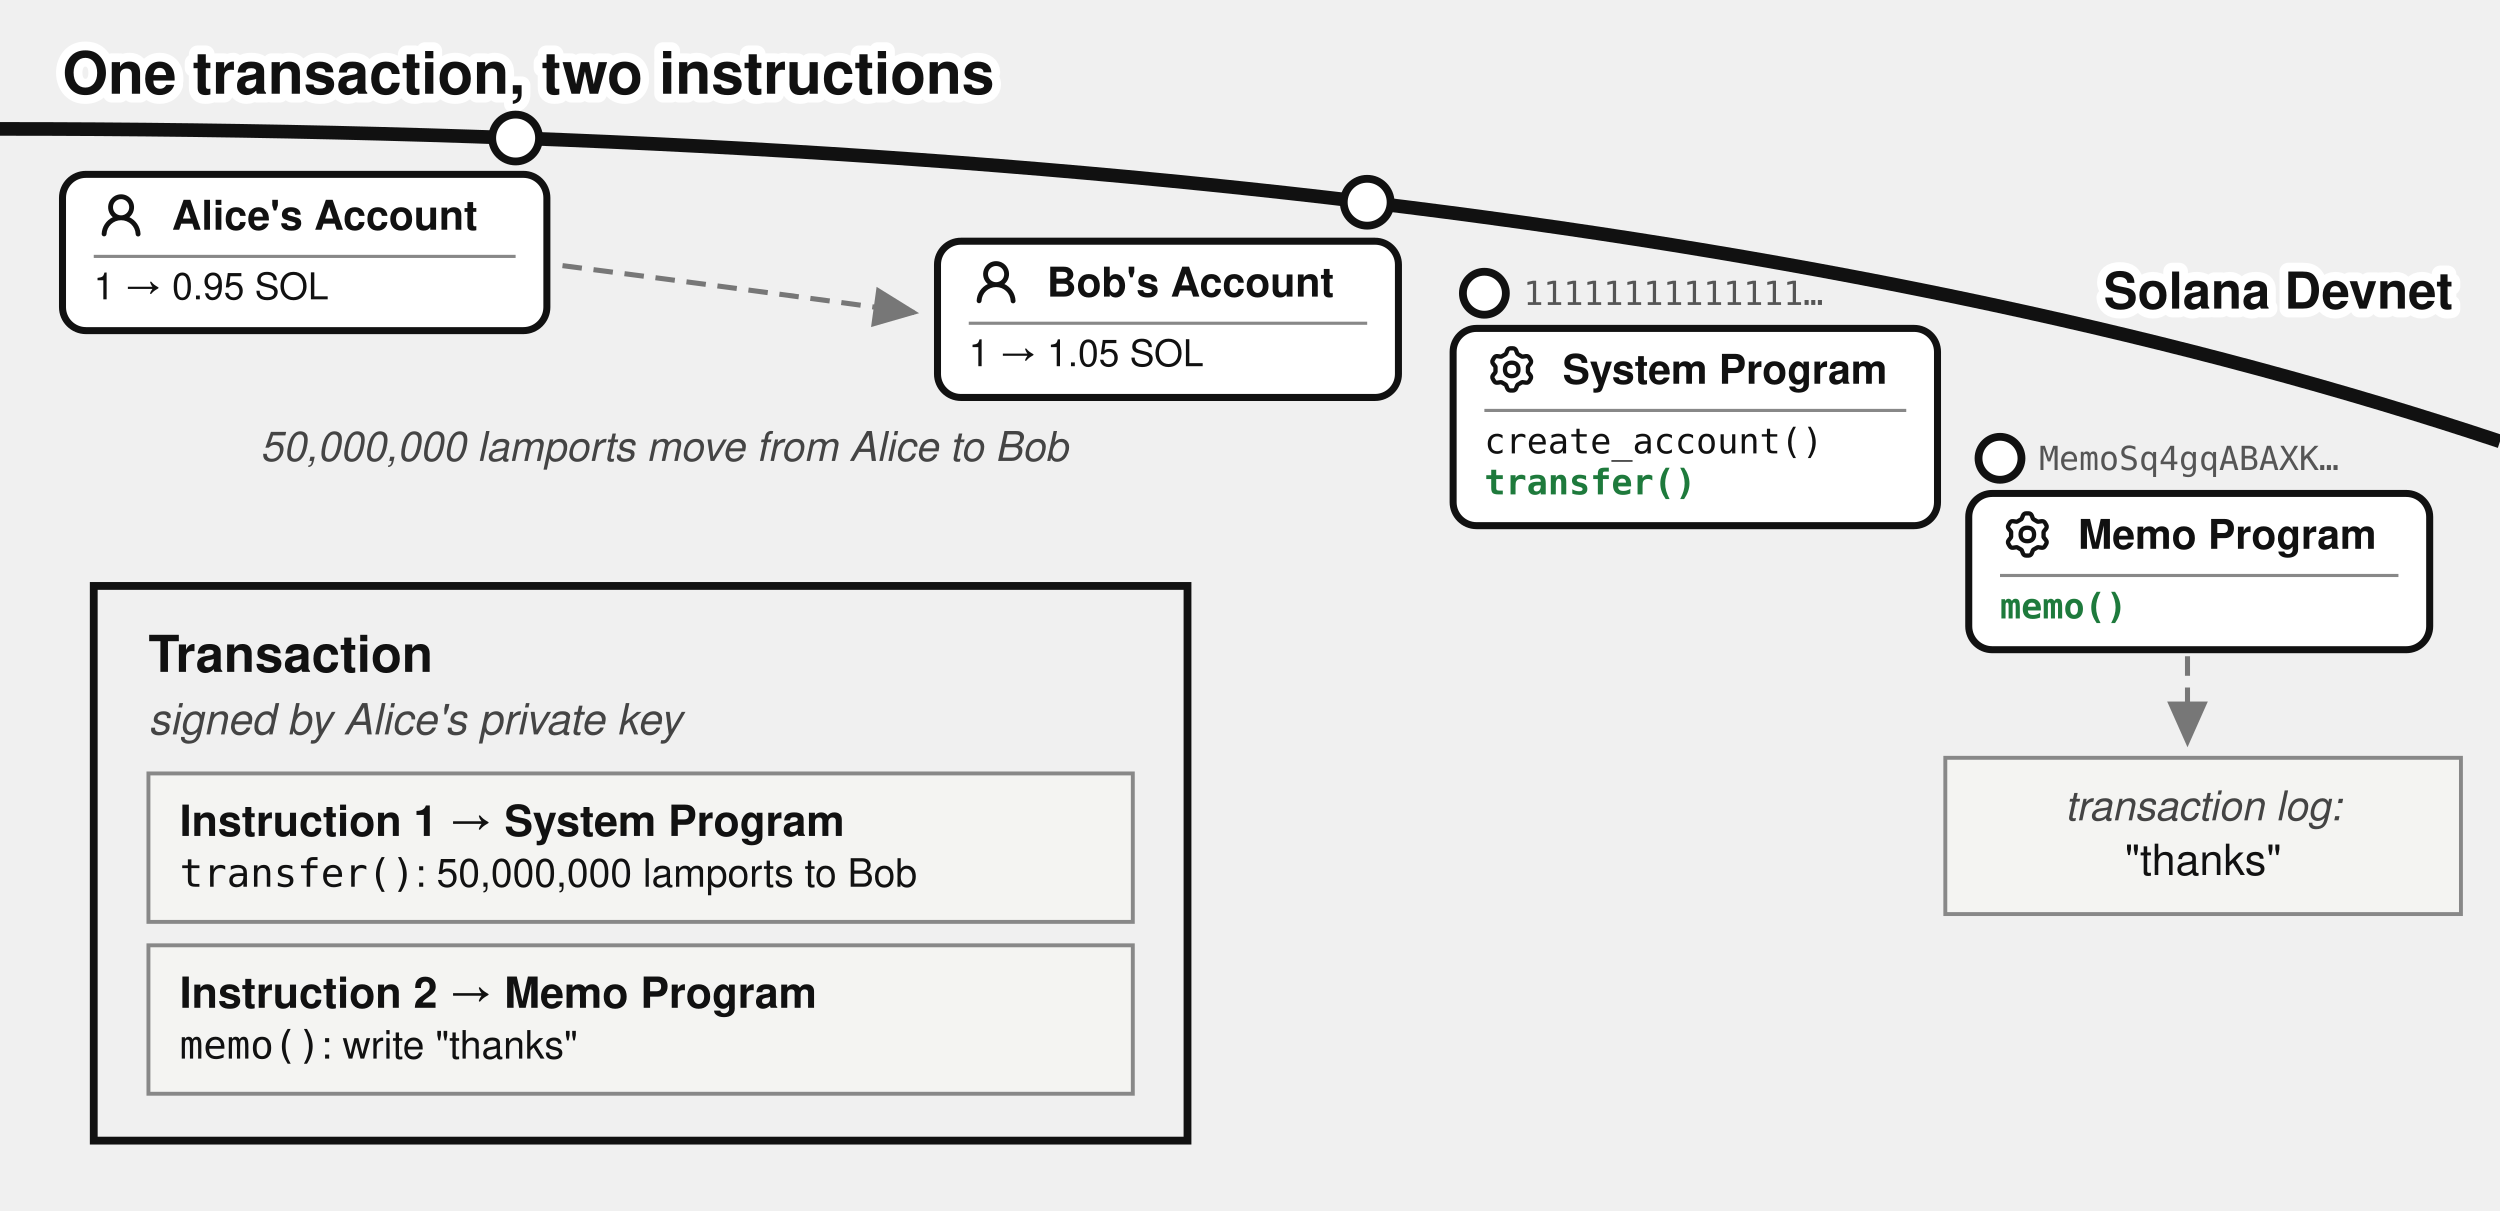
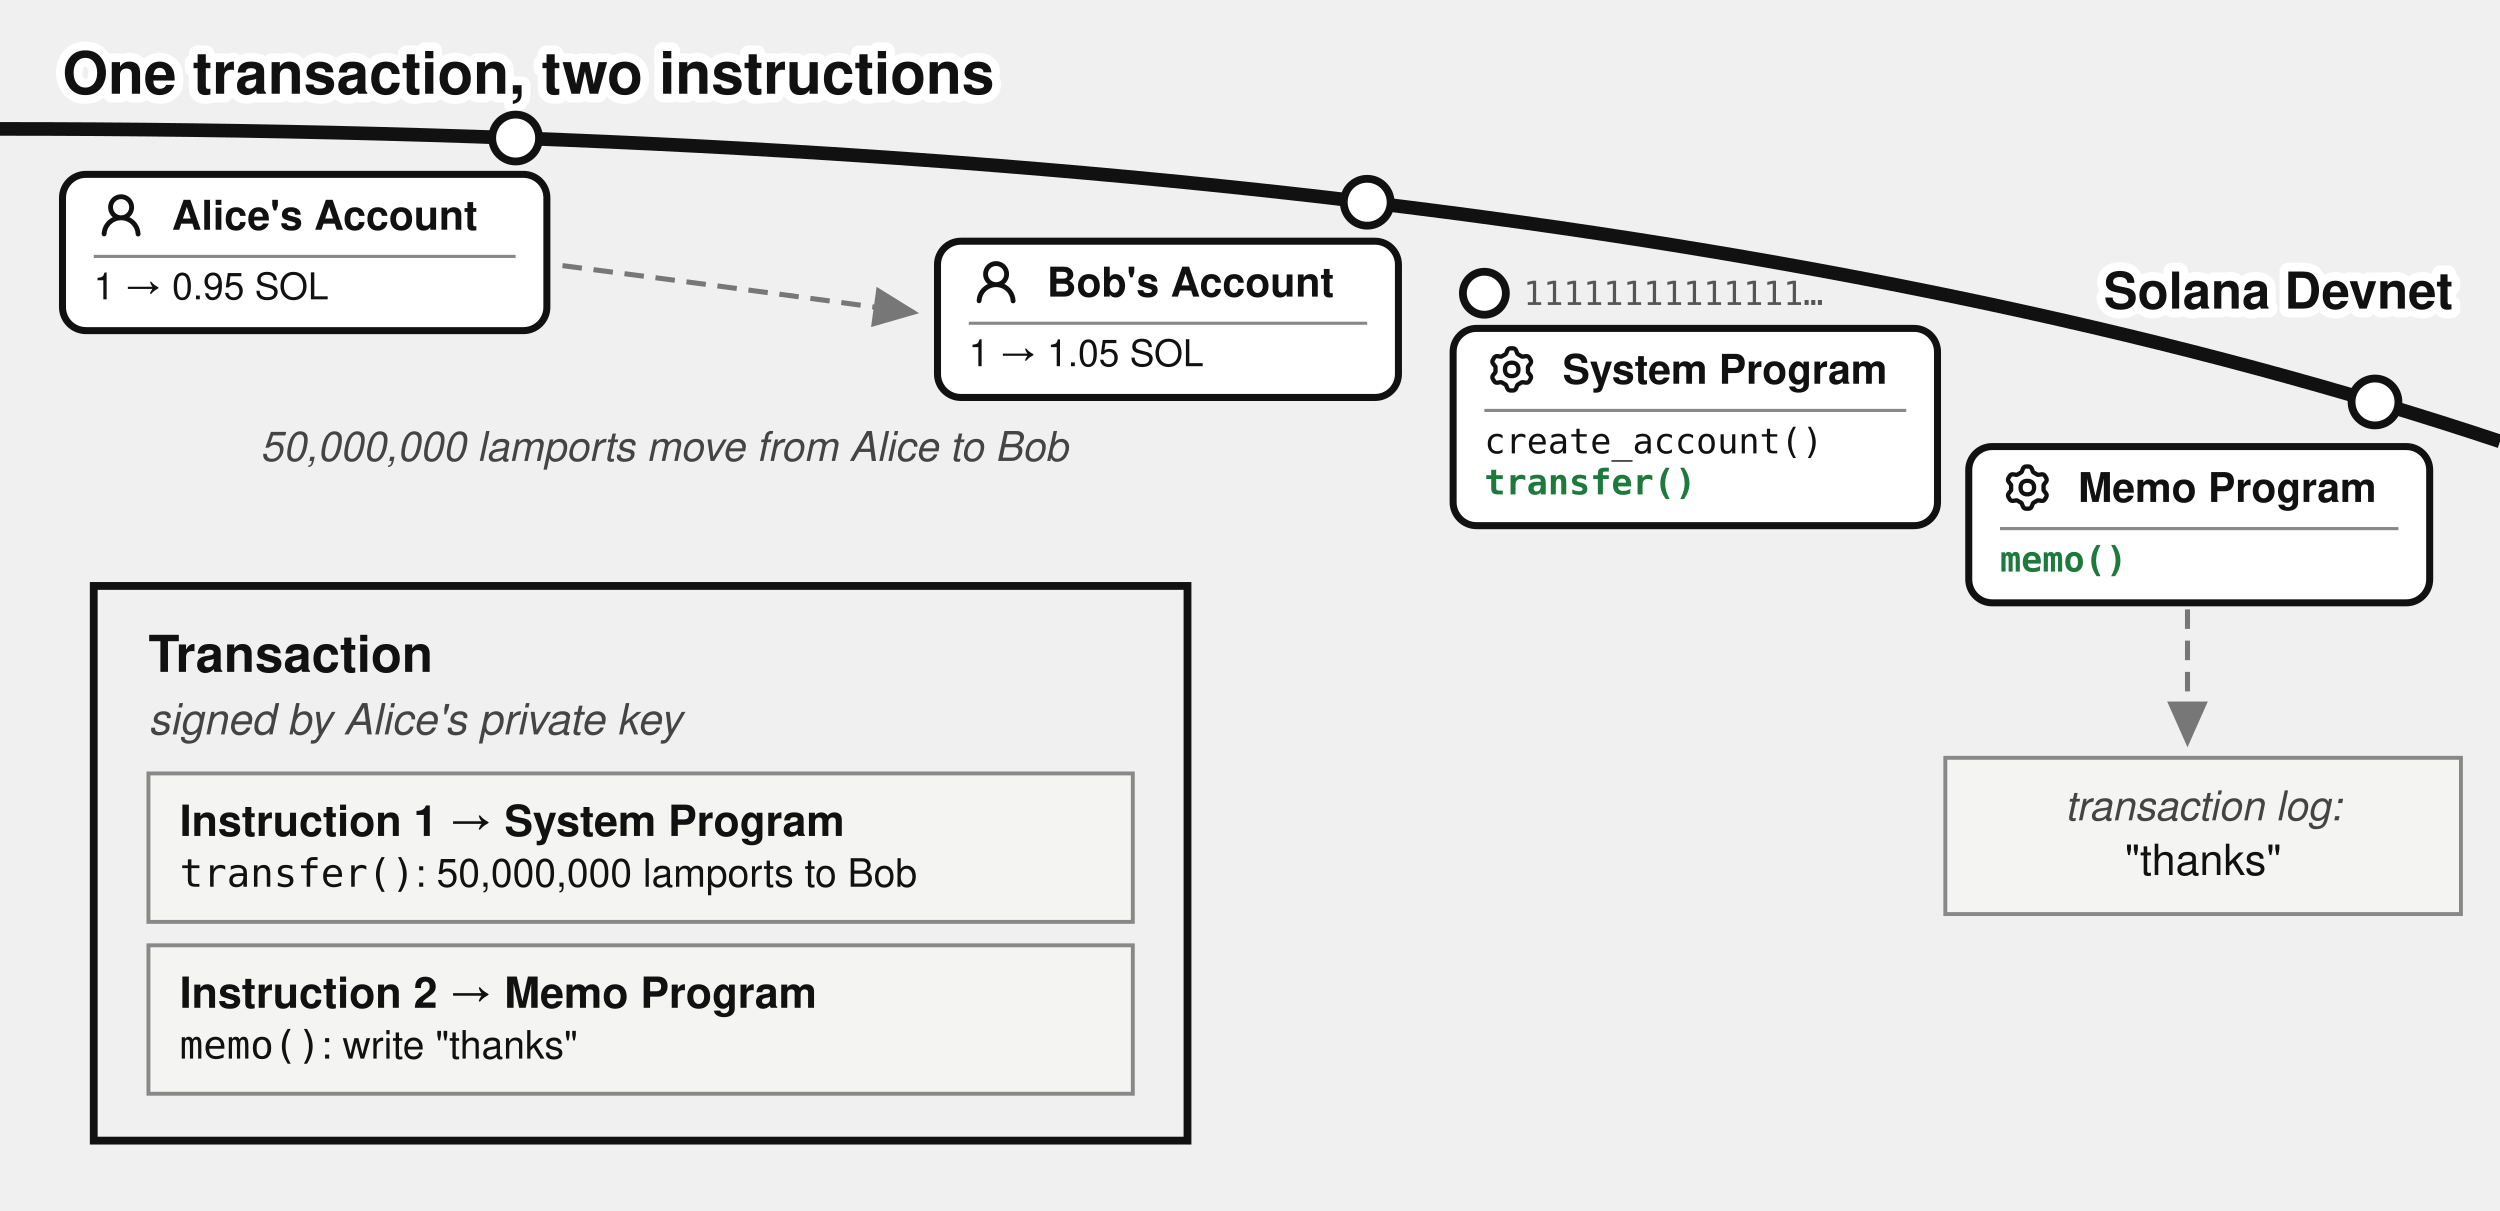
<svg xmlns="http://www.w3.org/2000/svg" viewBox="0 0 640 310" font-family="'Denim INK', Helvetica, Arial, sans-serif" fill="#111">
  <text stroke="#fff" stroke-width="4.5" paint-order="stroke" stroke-linejoin="round" x="16" y="24" font-size="15" font-weight="bold">One transaction, two instructions</text>
  <defs>
    <marker id="alices-tx-g" markerWidth="9" markerHeight="8" refX="8" refY="4" orient="auto">
      <path d="M0,0 L9,4 L0,8 z" fill="#777" />
    </marker>
  </defs>
  <path d="M 0,33 Q 400,33 640,113" fill="none" stroke="#111" stroke-width="3.5" />
  <text stroke="#fff" stroke-width="4.5" paint-order="stroke" stroke-linejoin="round" x="628" y="79" font-size="13" font-weight="bold" text-anchor="end">Solana Devnet</text>
  <circle cx="132" cy="35.335" r="6" fill="#fff" stroke="#111" stroke-width="2" />
  <g>
    <rect x="16" y="44.638" width="124" height="40" rx="6" fill="#fff" stroke="#111" stroke-width="1.8" />
    <g transform="translate(24,48.1382)">
      <g transform="translate(0.36,0.767) scale(0.8301)" fill="#111">
        <path d="M10.561 8.073a6 6 0 0 1 3.432 5.142a.75.75 0 1 1-1.498.07a4.5 4.5 0 0 0-8.99 0a.75.75 0 0 1-1.498-.07a6 6 0 0 1 3.431-5.142a3.999 3.999 0 1 1 5.123 0M10.5 5a2.5 2.5 0 1 0-5 0a2.5 2.5 0 0 0 5 0" />
      </g>
    </g>
    <text x="44" y="58.813" font-size="10.5" font-weight="bold">Alice's Account</text>
    <line x1="24" y1="65.638" x2="132" y2="65.638" stroke="#888" stroke-width="0.8" />
    <text x="24" y="76.638" font-size="9.5">1 → 0.95 SOL</text>
  </g>
  <circle cx="350" cy="51.774" r="6" fill="#fff" stroke="#111" stroke-width="2" />
  <g>
    <rect x="240" y="61.751" width="118" height="40" rx="6" fill="#fff" stroke="#111" stroke-width="1.8" />
    <g transform="translate(248,65.251)">
      <g transform="translate(0.36,0.767) scale(0.8301)" fill="#111">
        <path d="M10.561 8.073a6 6 0 0 1 3.432 5.142a.75.75 0 1 1-1.498.07a4.5 4.5 0 0 0-8.99 0a.75.75 0 0 1-1.498-.07a6 6 0 0 1 3.431-5.142a3.999 3.999 0 1 1 5.123 0M10.5 5a2.5 2.5 0 1 0-5 0a2.5 2.5 0 0 0 5 0" />
      </g>
    </g>
    <text x="268" y="75.926" font-size="10.5" font-weight="bold">Bob's Account</text>
    <line x1="248" y1="82.751" x2="350" y2="82.751" stroke="#888" stroke-width="0.8" />
    <text x="248" y="93.751" font-size="9.5">1 → 1.05 SOL</text>
  </g>
  <path d="M 144,68 C 175,72 205,76 234,80" fill="none" stroke="#777" stroke-width="1.3" stroke-dasharray="5 3" marker-end="url(#alices-tx-g)" />
  <text x="170" y="118" font-size="10.5" fill="#444" text-anchor="middle" font-style="italic">50,000,000 lamports move from Alice to Bob</text>
  <text x="390" y="78.07" font-size="8.5" font-family="'DejaVu Sans Mono', monospace" fill="#555">11111111111111…</text>
  <circle cx="380" cy="75.07" r="5.5" fill="#fff" stroke="#111" stroke-width="2" />
  <rect x="372" y="84.07" width="124" height="50.5" rx="6" fill="#fff" stroke="#111" stroke-width="1.8" />
  <g transform="translate(380,87.5704)">
    <g transform="translate(0.951,0.952) scale(0.864)" fill="none" stroke="#111" stroke-linecap="round" stroke-linejoin="round" stroke-width="1.28">
      <path d="M11.808 7.727c0 .05.017.1.048.14l.667.84a.96.96 0 0 1 .082 1.08l-.392.676a.96.96 0 0 1-.975.47l-1.063-.16a.23.23 0 0 0-.145.027l-1.26.727a.23.23 0 0 0-.096.112l-.392 1a.96.96 0 0 1-.893.611h-.782a.96.96 0 0 1-.893-.61l-.392-1a.23.23 0 0 0-.096-.113L3.967 10.8a.23.23 0 0 0-.145-.028l-1.063.162a.96.96 0 0 1-.976-.47l-.39-.677a.96.96 0 0 1 .08-1.08l.67-.84a.22.22 0 0 0 .05-.14V6.273c0-.05-.018-.1-.05-.14l-.67-.84a.96.96 0 0 1-.08-1.08l.39-.676a.96.96 0 0 1 .976-.47l1.06.16a.23.23 0 0 0 .145-.027l1.262-.73a.23.23 0 0 0 .096-.113l.394-.996A.96.96 0 0 1 6.61.75h.784a.96.96 0 0 1 .893.61l.392.997q.028.075.096.116l1.26.727a.23.23 0 0 0 .145.028l1.062-.162a.96.96 0 0 1 .976.47l.391.677a.96.96 0 0 1-.081 1.08l-.67.84a.22.22 0 0 0-.049.14v1.454Z" />
      <path d="M7 8.996c1.277 0 1.996-.719 1.996-1.996S8.277 5.004 7 5.004S5.004 5.723 5.004 7S5.723 8.996 7 8.996" />
    </g>
  </g>
  <text x="400" y="98.245" font-size="10.5" font-weight="bold">System Program</text>
  <line x1="380" y1="105.07" x2="488" y2="105.07" stroke="#888" stroke-width="0.8" />
  <text x="380" y="116.07" font-size="9" font-family="'DejaVu Sans Mono', Menlo, monospace">create_account()</text>
  <text x="380" y="126.57" font-size="9" font-family="'DejaVu Sans Mono', Menlo, monospace" font-weight="bold" fill="#1e7a3c">transfer()</text>
-   <text x="522" y="120.323" font-size="8.5" font-family="'DejaVu Sans Mono', monospace" fill="#555">MemoSq4gqABAXK…</text>
-   <circle cx="512" cy="117.323" r="5.5" fill="#fff" stroke="#111" stroke-width="2" />
-   <rect x="504" y="126.323" width="118" height="40" rx="6" fill="#fff" stroke="#111" stroke-width="1.8" />
-   <g transform="translate(512,129.823)">
+   <circle cx="608" cy="102.901" r="6" fill="#fff" stroke="#111" stroke-width="2" />
+   <rect x="504" y="114.323" width="118" height="40" rx="6" fill="#fff" stroke="#111" stroke-width="1.8" />
+   <g transform="translate(512,117.823)">
    <g transform="translate(0.951,0.952) scale(0.864)" fill="none" stroke="#111" stroke-linecap="round" stroke-linejoin="round" stroke-width="1.28">
      <path d="M11.808 7.727c0 .05.017.1.048.14l.667.84a.96.96 0 0 1 .082 1.08l-.392.676a.96.96 0 0 1-.975.47l-1.063-.16a.23.23 0 0 0-.145.027l-1.26.727a.23.23 0 0 0-.096.112l-.392 1a.96.96 0 0 1-.893.611h-.782a.96.96 0 0 1-.893-.61l-.392-1a.23.23 0 0 0-.096-.113L3.967 10.8a.23.23 0 0 0-.145-.028l-1.063.162a.96.96 0 0 1-.976-.47l-.39-.677a.96.96 0 0 1 .08-1.08l.67-.84a.22.22 0 0 0 .05-.14V6.273c0-.05-.018-.1-.05-.14l-.67-.84a.96.96 0 0 1-.08-1.08l.39-.676a.96.96 0 0 1 .976-.47l1.06.16a.23.23 0 0 0 .145-.027l1.262-.73a.23.23 0 0 0 .096-.113l.394-.996A.96.96 0 0 1 6.61.75h.784a.96.96 0 0 1 .893.61l.392.997q.028.075.096.116l1.26.727a.23.23 0 0 0 .145.028l1.062-.162a.96.96 0 0 1 .976.47l.391.677a.96.96 0 0 1-.081 1.08l-.67.84a.22.22 0 0 0-.049.14v1.454Z" />
      <path d="M7 8.996c1.277 0 1.996-.719 1.996-1.996S8.277 5.004 7 5.004S5.004 5.723 5.004 7S5.723 8.996 7 8.996" />
    </g>
  </g>
-   <text x="532" y="140.498" font-size="10.5" font-weight="bold">Memo Program</text>
-   <line x1="512" y1="147.323" x2="614" y2="147.323" stroke="#888" stroke-width="0.8" />
-   <text x="512" y="158.323" font-size="9" font-family="'DejaVu Sans Mono', Menlo, monospace" font-weight="bold" fill="#1e7a3c">memo()</text>
+   <text x="532" y="128.498" font-size="10.5" font-weight="bold">Memo Program</text>
+   <line x1="512" y1="135.323" x2="614" y2="135.323" stroke="#888" stroke-width="0.8" />
+   <text x="512" y="146.323" font-size="9" font-family="'DejaVu Sans Mono', Menlo, monospace" font-weight="bold" fill="#1e7a3c">memo()</text>
  <rect x="24" y="150" width="280" height="142" fill="none" stroke="#111" stroke-width="2" />
  <text x="38" y="172" font-size="13" font-weight="bold">Transaction</text>
  <text x="38" y="188" font-size="11" fill="#444" font-style="italic">signed by Alice's private key</text>
  <rect x="38" y="198" width="252" height="38" fill="#f4f4f2" stroke="#888" stroke-width="1" />
  <text x="46" y="214" font-size="11" font-weight="bold">Instruction 1 → System Program</text>
  <text x="46" y="227" font-size="10">
    <tspan font-family="'DejaVu Sans Mono', Menlo, monospace">transfer()</tspan>: 50,000,000 lamports to Bob</text>
  <rect x="38" y="242" width="252" height="38" fill="#f4f4f2" stroke="#888" stroke-width="1" />
  <text x="46" y="258" font-size="11" font-weight="bold">Instruction 2 → Memo Program</text>
  <text x="46" y="271" font-size="10">
    <tspan font-family="'DejaVu Sans Mono', Menlo, monospace">memo()</tspan>: write "thanks"</text>
-   <path d="M 560,168 L 560,190" fill="none" stroke="#777" stroke-width="1.3" stroke-dasharray="5 3" marker-end="url(#alices-tx-g)" />
+   <path d="M 560,156 L 560,190" fill="none" stroke="#777" stroke-width="1.3" stroke-dasharray="5 3" marker-end="url(#alices-tx-g)" />
  <rect x="498" y="194" width="132" height="40" fill="#f4f4f2" stroke="#888" stroke-width="1" />
  <text x="564" y="210" font-size="10.5" fill="#444" text-anchor="middle" font-style="italic">transaction log:</text>
  <text x="564" y="224" font-size="11" text-anchor="middle">"thanks"</text>
</svg>
